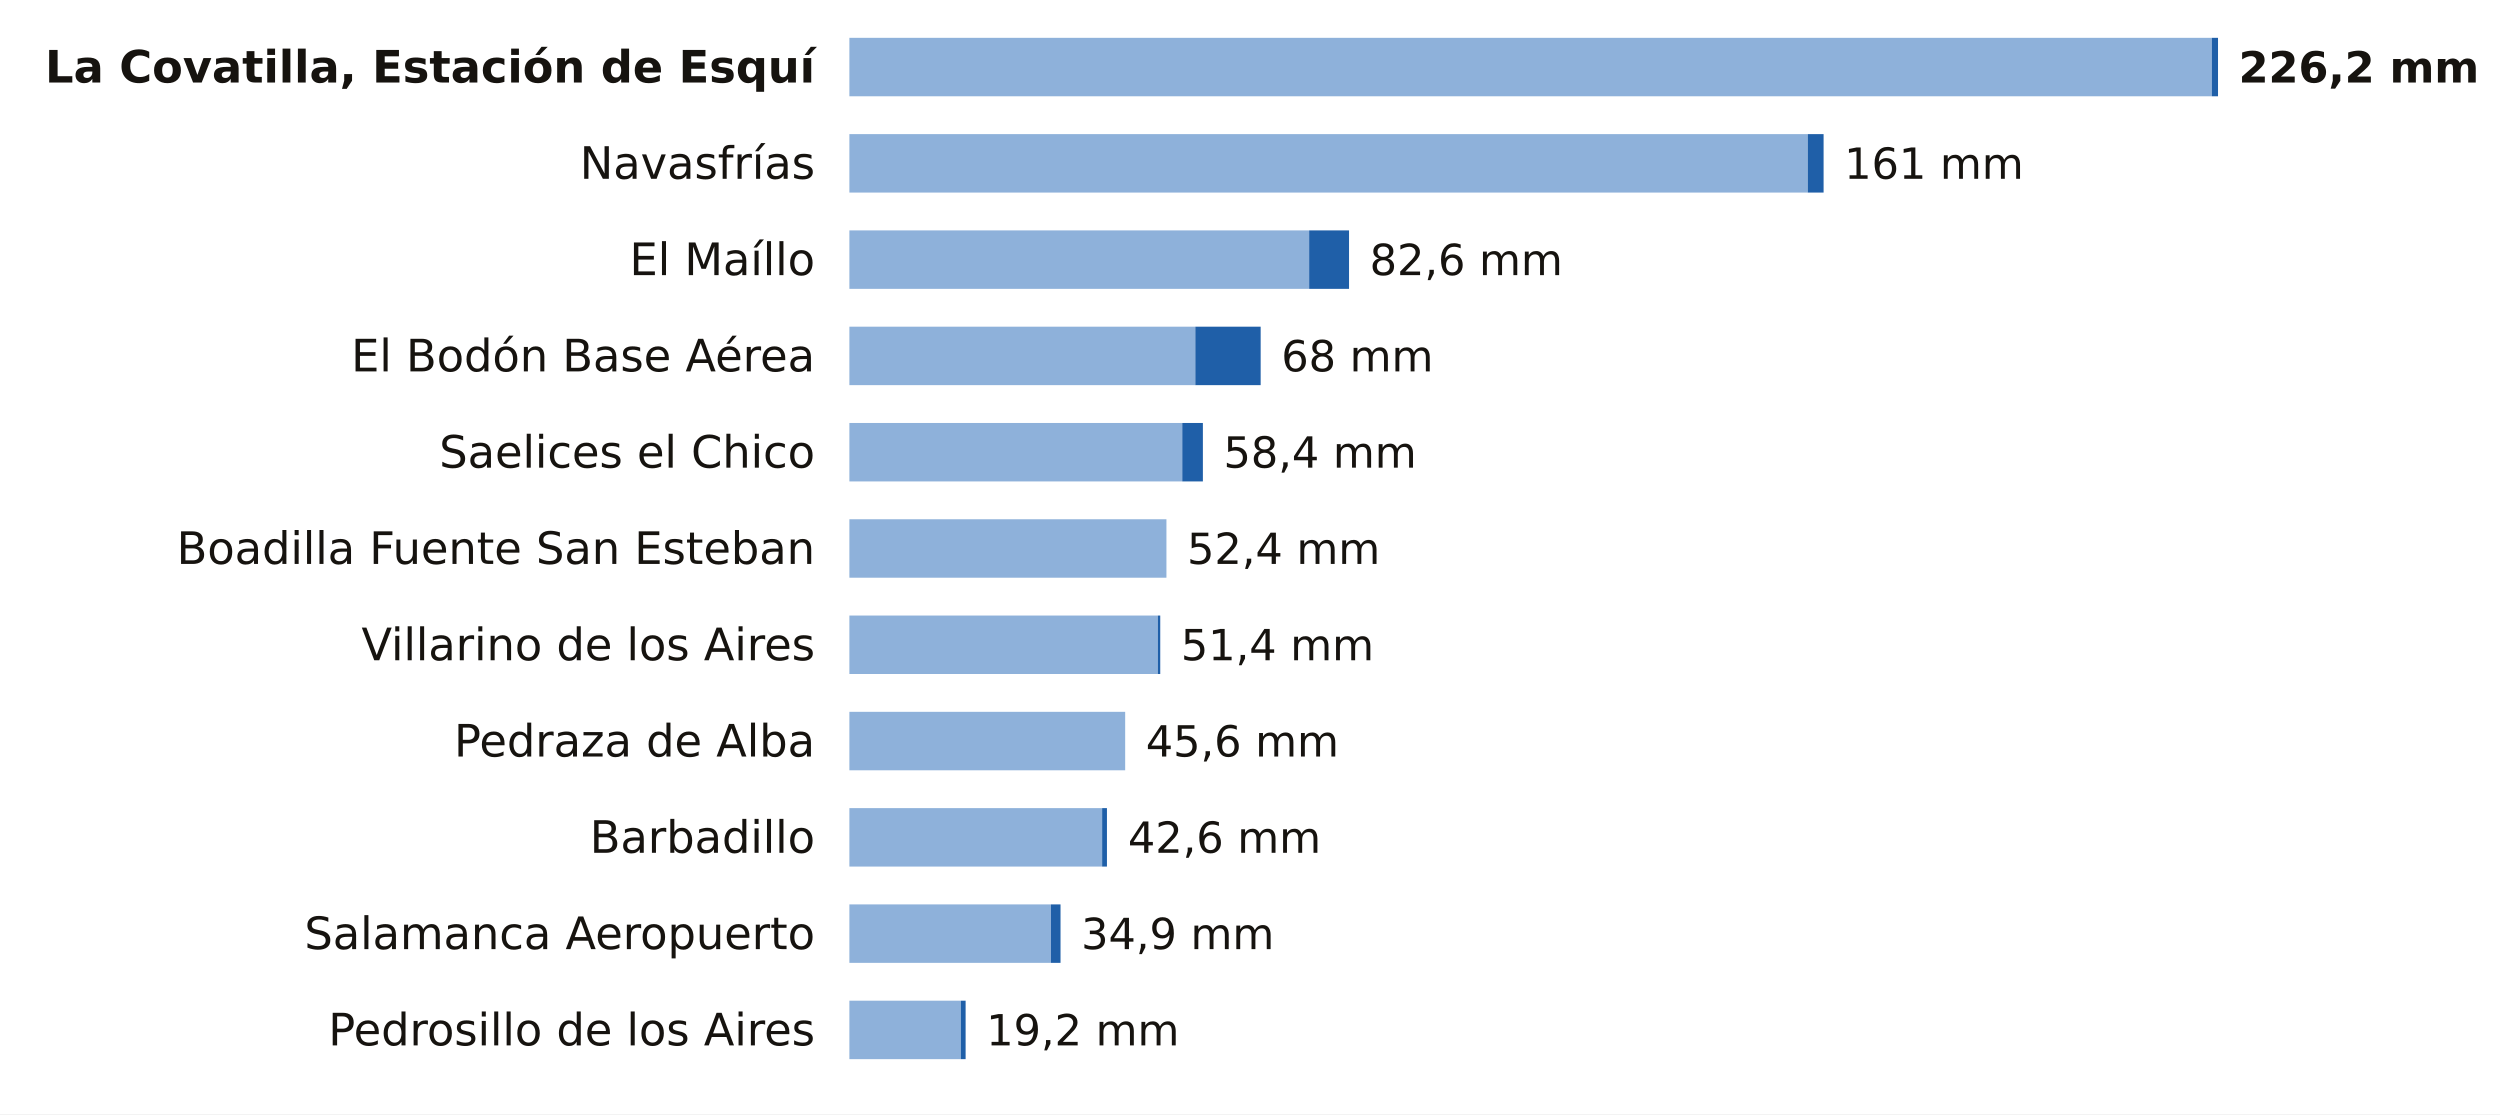
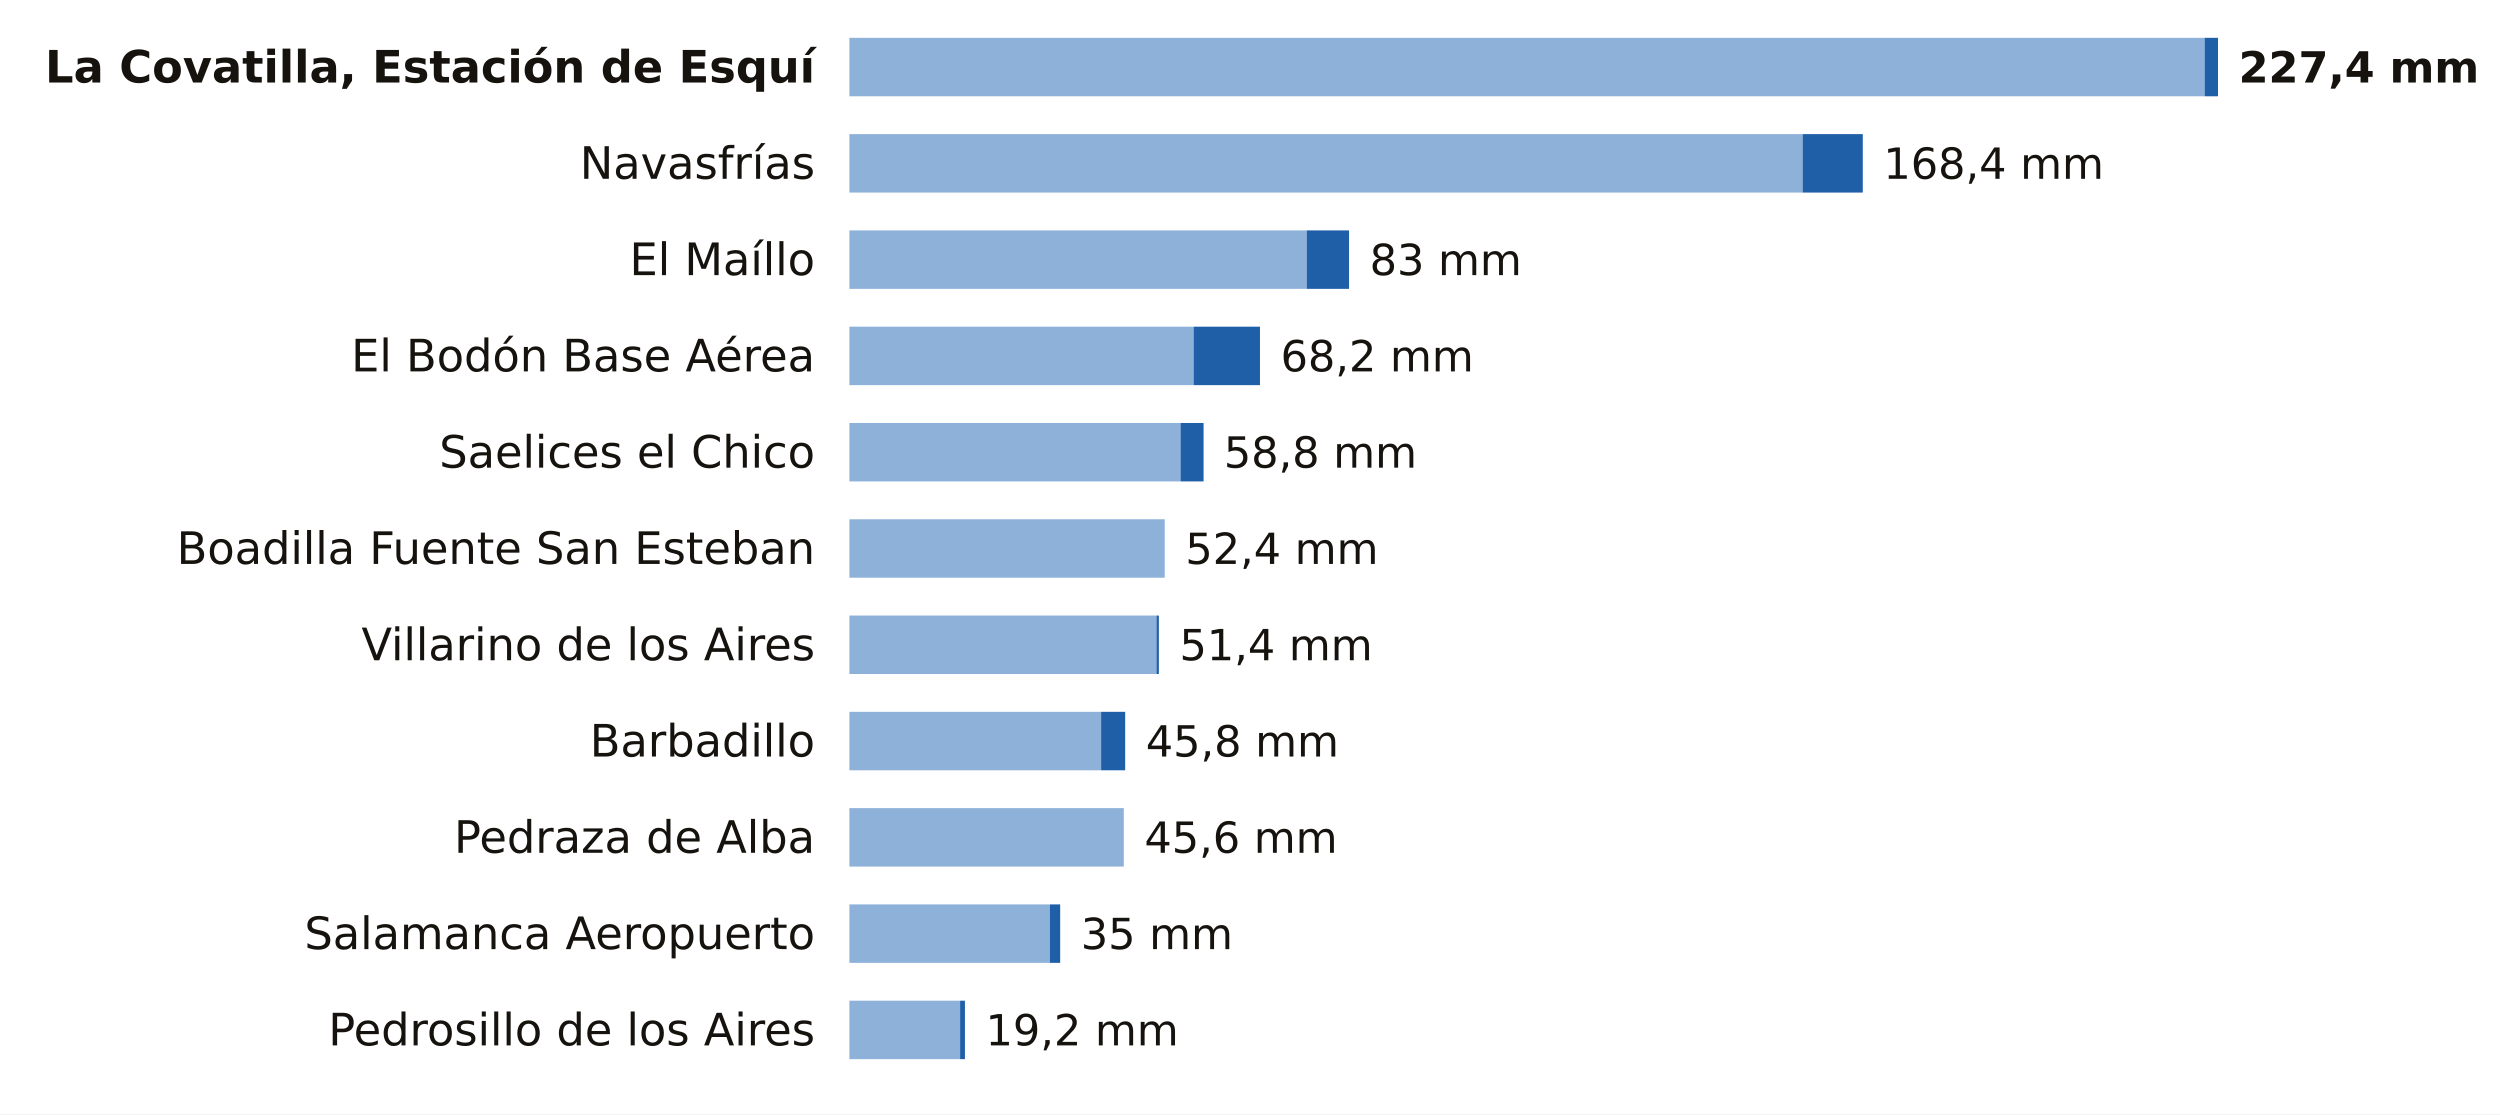
<svg xmlns="http://www.w3.org/2000/svg" viewBox="0 0 727 324" width="727" height="324" role="img" aria-label="La lluvia de los últimos 7 días en las estaciones de AEMET de Salamanca">
  <rect width="727" height="324" fill="#FFFFFF" />
  <text x="237.0" y="24.0" font-size="13" fill="#16130F" text-anchor="end" font-weight="600" font-family="Public Sans, DejaVu Sans, Arial, sans-serif">La Covatilla, Estación de Esquí</text>
-   <rect x="247" y="11" width="396.2" height="17" fill="#8EB1DA" />
-   <rect x="643.2" y="11" width="1.8" height="17" fill="#1F5FA8" />
-   <text x="651.0" y="24.0" font-size="12.5" fill="#16130F" text-anchor="start" font-weight="700" font-family="Public Sans, DejaVu Sans, Arial, sans-serif">226,2 mm</text>
+   <rect x="247" y="11" width="394.1" height="17" fill="#8EB1DA" />
+   <rect x="641.1" y="11" width="3.9" height="17" fill="#1F5FA8" />
+   <text x="651.0" y="24.0" font-size="12.5" fill="#16130F" text-anchor="start" font-weight="700" font-family="Public Sans, DejaVu Sans, Arial, sans-serif">227,4 mm</text>
  <text x="237.0" y="52.0" font-size="13" fill="#16130F" text-anchor="end" font-weight="400" font-family="Public Sans, DejaVu Sans, Arial, sans-serif">Navasfrías</text>
-   <rect x="247" y="39" width="278.7" height="17" fill="#8EB1DA" />
-   <rect x="525.7" y="39" width="4.6" height="17" fill="#1F5FA8" />
-   <text x="536.3" y="52.0" font-size="12.5" fill="#16130F" text-anchor="start" font-weight="500" font-family="Public Sans, DejaVu Sans, Arial, sans-serif">161 mm</text>
+   <rect x="247" y="39" width="277.2" height="17" fill="#8EB1DA" />
+   <rect x="524.2" y="39" width="17.5" height="17" fill="#1F5FA8" />
+   <text x="547.7" y="52.0" font-size="12.5" fill="#16130F" text-anchor="start" font-weight="500" font-family="Public Sans, DejaVu Sans, Arial, sans-serif">168,4 mm</text>
  <text x="237.0" y="80.0" font-size="13" fill="#16130F" text-anchor="end" font-weight="400" font-family="Public Sans, DejaVu Sans, Arial, sans-serif">El Maíllo</text>
-   <rect x="247" y="67" width="133.7" height="17" fill="#8EB1DA" />
-   <rect x="380.7" y="67" width="11.6" height="17" fill="#1F5FA8" />
-   <text x="398.3" y="80.0" font-size="12.5" fill="#16130F" text-anchor="start" font-weight="500" font-family="Public Sans, DejaVu Sans, Arial, sans-serif">82,6 mm</text>
+   <rect x="247" y="67" width="133.0" height="17" fill="#8EB1DA" />
+   <rect x="380.0" y="67" width="12.3" height="17" fill="#1F5FA8" />
+   <text x="398.3" y="80.0" font-size="12.5" fill="#16130F" text-anchor="start" font-weight="500" font-family="Public Sans, DejaVu Sans, Arial, sans-serif">83 mm</text>
  <text x="237.0" y="108.0" font-size="13" fill="#16130F" text-anchor="end" font-weight="400" font-family="Public Sans, DejaVu Sans, Arial, sans-serif">El Bodón Base Aérea</text>
-   <rect x="247" y="95" width="100.6" height="17" fill="#8EB1DA" />
-   <rect x="347.6" y="95" width="19.0" height="17" fill="#1F5FA8" />
-   <text x="372.6" y="108.0" font-size="12.5" fill="#16130F" text-anchor="start" font-weight="500" font-family="Public Sans, DejaVu Sans, Arial, sans-serif">68 mm</text>
+   <rect x="247" y="95" width="100.1" height="17" fill="#8EB1DA" />
+   <rect x="347.1" y="95" width="19.3" height="17" fill="#1F5FA8" />
+   <text x="372.4" y="108.0" font-size="12.5" fill="#16130F" text-anchor="start" font-weight="500" font-family="Public Sans, DejaVu Sans, Arial, sans-serif">68,2 mm</text>
  <text x="237.0" y="136.0" font-size="13" fill="#16130F" text-anchor="end" font-weight="400" font-family="Public Sans, DejaVu Sans, Arial, sans-serif">Saelices el Chico</text>
-   <rect x="247" y="123" width="96.8" height="17" fill="#8EB1DA" />
-   <rect x="343.8" y="123" width="6.0" height="17" fill="#1F5FA8" />
-   <text x="355.8" y="136.0" font-size="12.5" fill="#16130F" text-anchor="start" font-weight="500" font-family="Public Sans, DejaVu Sans, Arial, sans-serif">58,4 mm</text>
+   <rect x="247" y="123" width="96.3" height="17" fill="#8EB1DA" />
+   <rect x="343.3" y="123" width="6.7" height="17" fill="#1F5FA8" />
+   <text x="355.9" y="136.0" font-size="12.5" fill="#16130F" text-anchor="start" font-weight="500" font-family="Public Sans, DejaVu Sans, Arial, sans-serif">58,8 mm</text>
  <text x="237.0" y="164.0" font-size="13" fill="#16130F" text-anchor="end" font-weight="400" font-family="Public Sans, DejaVu Sans, Arial, sans-serif">Boadilla Fuente San Esteban</text>
-   <rect x="247" y="151" width="92.2" height="17" fill="#8EB1DA" />
-   <text x="345.2" y="164.0" font-size="12.5" fill="#16130F" text-anchor="start" font-weight="500" font-family="Public Sans, DejaVu Sans, Arial, sans-serif">52,4 mm</text>
+   <rect x="247" y="151" width="91.7" height="17" fill="#8EB1DA" />
+   <text x="344.7" y="164.0" font-size="12.5" fill="#16130F" text-anchor="start" font-weight="500" font-family="Public Sans, DejaVu Sans, Arial, sans-serif">52,4 mm</text>
  <text x="237.0" y="192.0" font-size="13" fill="#16130F" text-anchor="end" font-weight="400" font-family="Public Sans, DejaVu Sans, Arial, sans-serif">Villarino de los Aires</text>
-   <rect x="247" y="179" width="89.7" height="17" fill="#8EB1DA" />
-   <rect x="336.7" y="179" width="0.7" height="17" fill="#1F5FA8" />
-   <text x="343.4" y="192.0" font-size="12.5" fill="#16130F" text-anchor="start" font-weight="500" font-family="Public Sans, DejaVu Sans, Arial, sans-serif">51,4 mm</text>
-   <text x="237.0" y="220.0" font-size="13" fill="#16130F" text-anchor="end" font-weight="400" font-family="Public Sans, DejaVu Sans, Arial, sans-serif">Pedraza de Alba</text>
-   <rect x="247" y="207" width="80.2" height="17" fill="#8EB1DA" />
-   <text x="333.2" y="220.0" font-size="12.5" fill="#16130F" text-anchor="start" font-weight="500" font-family="Public Sans, DejaVu Sans, Arial, sans-serif">45,6 mm</text>
-   <text x="237.0" y="248.0" font-size="13" fill="#16130F" text-anchor="end" font-weight="400" font-family="Public Sans, DejaVu Sans, Arial, sans-serif">Barbadillo</text>
-   <rect x="247" y="235" width="73.5" height="17" fill="#8EB1DA" />
-   <rect x="320.5" y="235" width="1.4" height="17" fill="#1F5FA8" />
-   <text x="328.0" y="248.0" font-size="12.5" fill="#16130F" text-anchor="start" font-weight="500" font-family="Public Sans, DejaVu Sans, Arial, sans-serif">42,6 mm</text>
+   <rect x="247" y="179" width="89.3" height="17" fill="#8EB1DA" />
+   <rect x="336.3" y="179" width="0.7" height="17" fill="#1F5FA8" />
+   <text x="343.0" y="192.0" font-size="12.5" fill="#16130F" text-anchor="start" font-weight="500" font-family="Public Sans, DejaVu Sans, Arial, sans-serif">51,4 mm</text>
+   <text x="237.0" y="220.0" font-size="13" fill="#16130F" text-anchor="end" font-weight="400" font-family="Public Sans, DejaVu Sans, Arial, sans-serif">Barbadillo</text>
+   <rect x="247" y="207" width="73.2" height="17" fill="#8EB1DA" />
+   <rect x="320.2" y="207" width="7.0" height="17" fill="#1F5FA8" />
+   <text x="333.2" y="220.0" font-size="12.5" fill="#16130F" text-anchor="start" font-weight="500" font-family="Public Sans, DejaVu Sans, Arial, sans-serif">45,8 mm</text>
+   <text x="237.0" y="248.0" font-size="13" fill="#16130F" text-anchor="end" font-weight="400" font-family="Public Sans, DejaVu Sans, Arial, sans-serif">Pedraza de Alba</text>
+   <rect x="247" y="235" width="79.8" height="17" fill="#8EB1DA" />
+   <text x="332.8" y="248.0" font-size="12.5" fill="#16130F" text-anchor="start" font-weight="500" font-family="Public Sans, DejaVu Sans, Arial, sans-serif">45,6 mm</text>
  <text x="237.0" y="276.0" font-size="13" fill="#16130F" text-anchor="end" font-weight="400" font-family="Public Sans, DejaVu Sans, Arial, sans-serif">Salamanca Aeropuerto</text>
-   <rect x="247" y="263" width="58.6" height="17" fill="#8EB1DA" />
-   <rect x="305.6" y="263" width="2.8" height="17" fill="#1F5FA8" />
-   <text x="314.4" y="276.0" font-size="12.5" fill="#16130F" text-anchor="start" font-weight="500" font-family="Public Sans, DejaVu Sans, Arial, sans-serif">34,9 mm</text>
+   <rect x="247" y="263" width="58.3" height="17" fill="#8EB1DA" />
+   <rect x="305.3" y="263" width="3.0" height="17" fill="#1F5FA8" />
+   <text x="314.3" y="276.0" font-size="12.5" fill="#16130F" text-anchor="start" font-weight="500" font-family="Public Sans, DejaVu Sans, Arial, sans-serif">35 mm</text>
  <text x="237.0" y="304.0" font-size="13" fill="#16130F" text-anchor="end" font-weight="400" font-family="Public Sans, DejaVu Sans, Arial, sans-serif">Pedrosillo de los Aires</text>
-   <rect x="247" y="291" width="32.4" height="17" fill="#8EB1DA" />
-   <rect x="279.4" y="291" width="1.4" height="17" fill="#1F5FA8" />
-   <text x="286.8" y="304.0" font-size="12.5" fill="#16130F" text-anchor="start" font-weight="500" font-family="Public Sans, DejaVu Sans, Arial, sans-serif">19,2 mm</text>
+   <rect x="247" y="291" width="32.2" height="17" fill="#8EB1DA" />
+   <rect x="279.2" y="291" width="1.4" height="17" fill="#1F5FA8" />
+   <text x="286.6" y="304.0" font-size="12.5" fill="#16130F" text-anchor="start" font-weight="500" font-family="Public Sans, DejaVu Sans, Arial, sans-serif">19,2 mm</text>
</svg>
